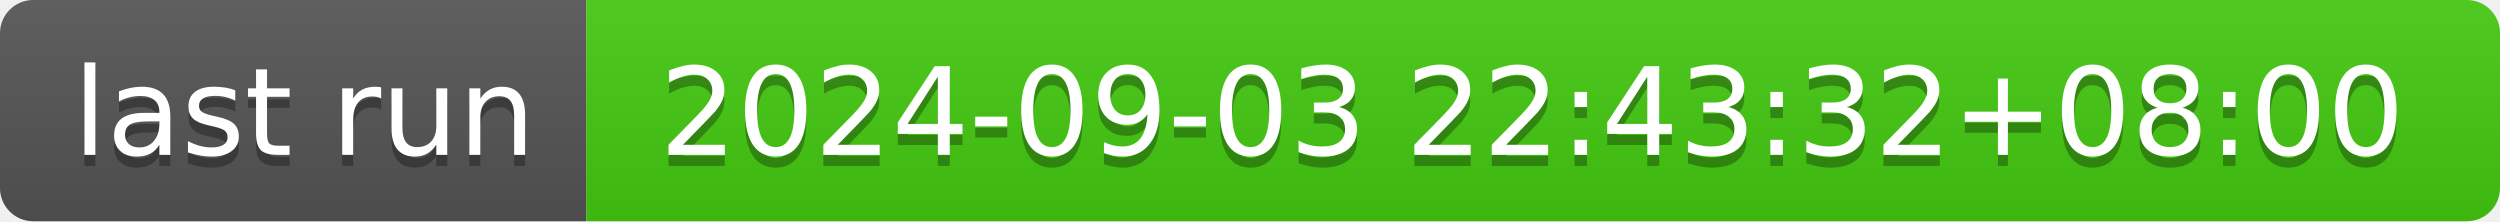
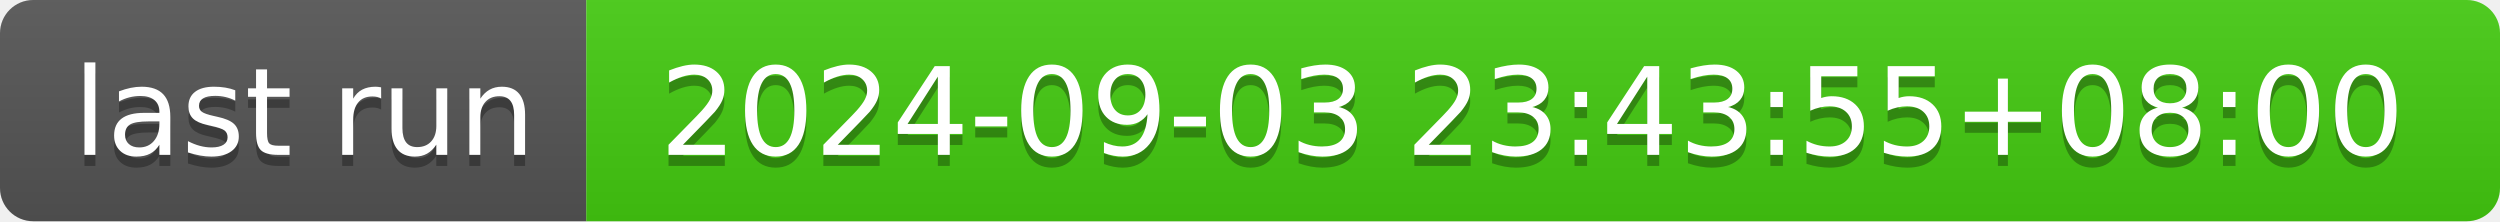
- <svg xmlns="http://www.w3.org/2000/svg" width="226" height="20" role="img" aria-label="last run: 2024-09-03 22:43:32+08:00">
+ <svg xmlns="http://www.w3.org/2000/svg" width="226" height="20" role="img" aria-label="last run: 2024-09-03 23:43:55+08:00">
  <linearGradient id="s" x2="0" y2="100%">
    <stop offset="0" stop-color="#bbb" stop-opacity=".1" />
    <stop offset="1" stop-opacity=".1" />
  </linearGradient>
  <clipPath id="r">
    <rect width="226" height="20" rx="3" fill="#fff" />
  </clipPath>
  <g clip-path="url(#r)">
    <rect width="53" height="20" fill="#555" />
    <rect x="53" width="173" height="20" fill="#4c1" />
    <rect width="226" height="20" fill="url(#s)" />
  </g>
  <g fill="#fff" text-anchor="middle" font-family="Verdana,Geneva,DejaVu Sans,sans-serif" text-rendering="geometricPrecision" font-size="110">
    <text aria-hidden="true" x="275" y="150" fill="#010101" fill-opacity=".3" transform="scale(.1)" textLength="430">last run</text>
    <text x="275" y="140" transform="scale(.1)" fill="#fff" textLength="430">last run</text>
-     <text aria-hidden="true" x="1385" y="150" fill="#010101" fill-opacity=".3" transform="scale(.1)" textLength="1630">2024-09-03 22:43:32+08:00</text>
-     <text x="1385" y="140" transform="scale(.1)" fill="#fff" textLength="1630">2024-09-03 22:43:32+08:00</text>
+     <text aria-hidden="true" x="1385" y="150" fill="#010101" fill-opacity=".3" transform="scale(.1)" textLength="1630">2024-09-03 23:43:55+08:00</text>
+     <text x="1385" y="140" transform="scale(.1)" fill="#fff" textLength="1630">2024-09-03 23:43:55+08:00</text>
  </g>
</svg>
